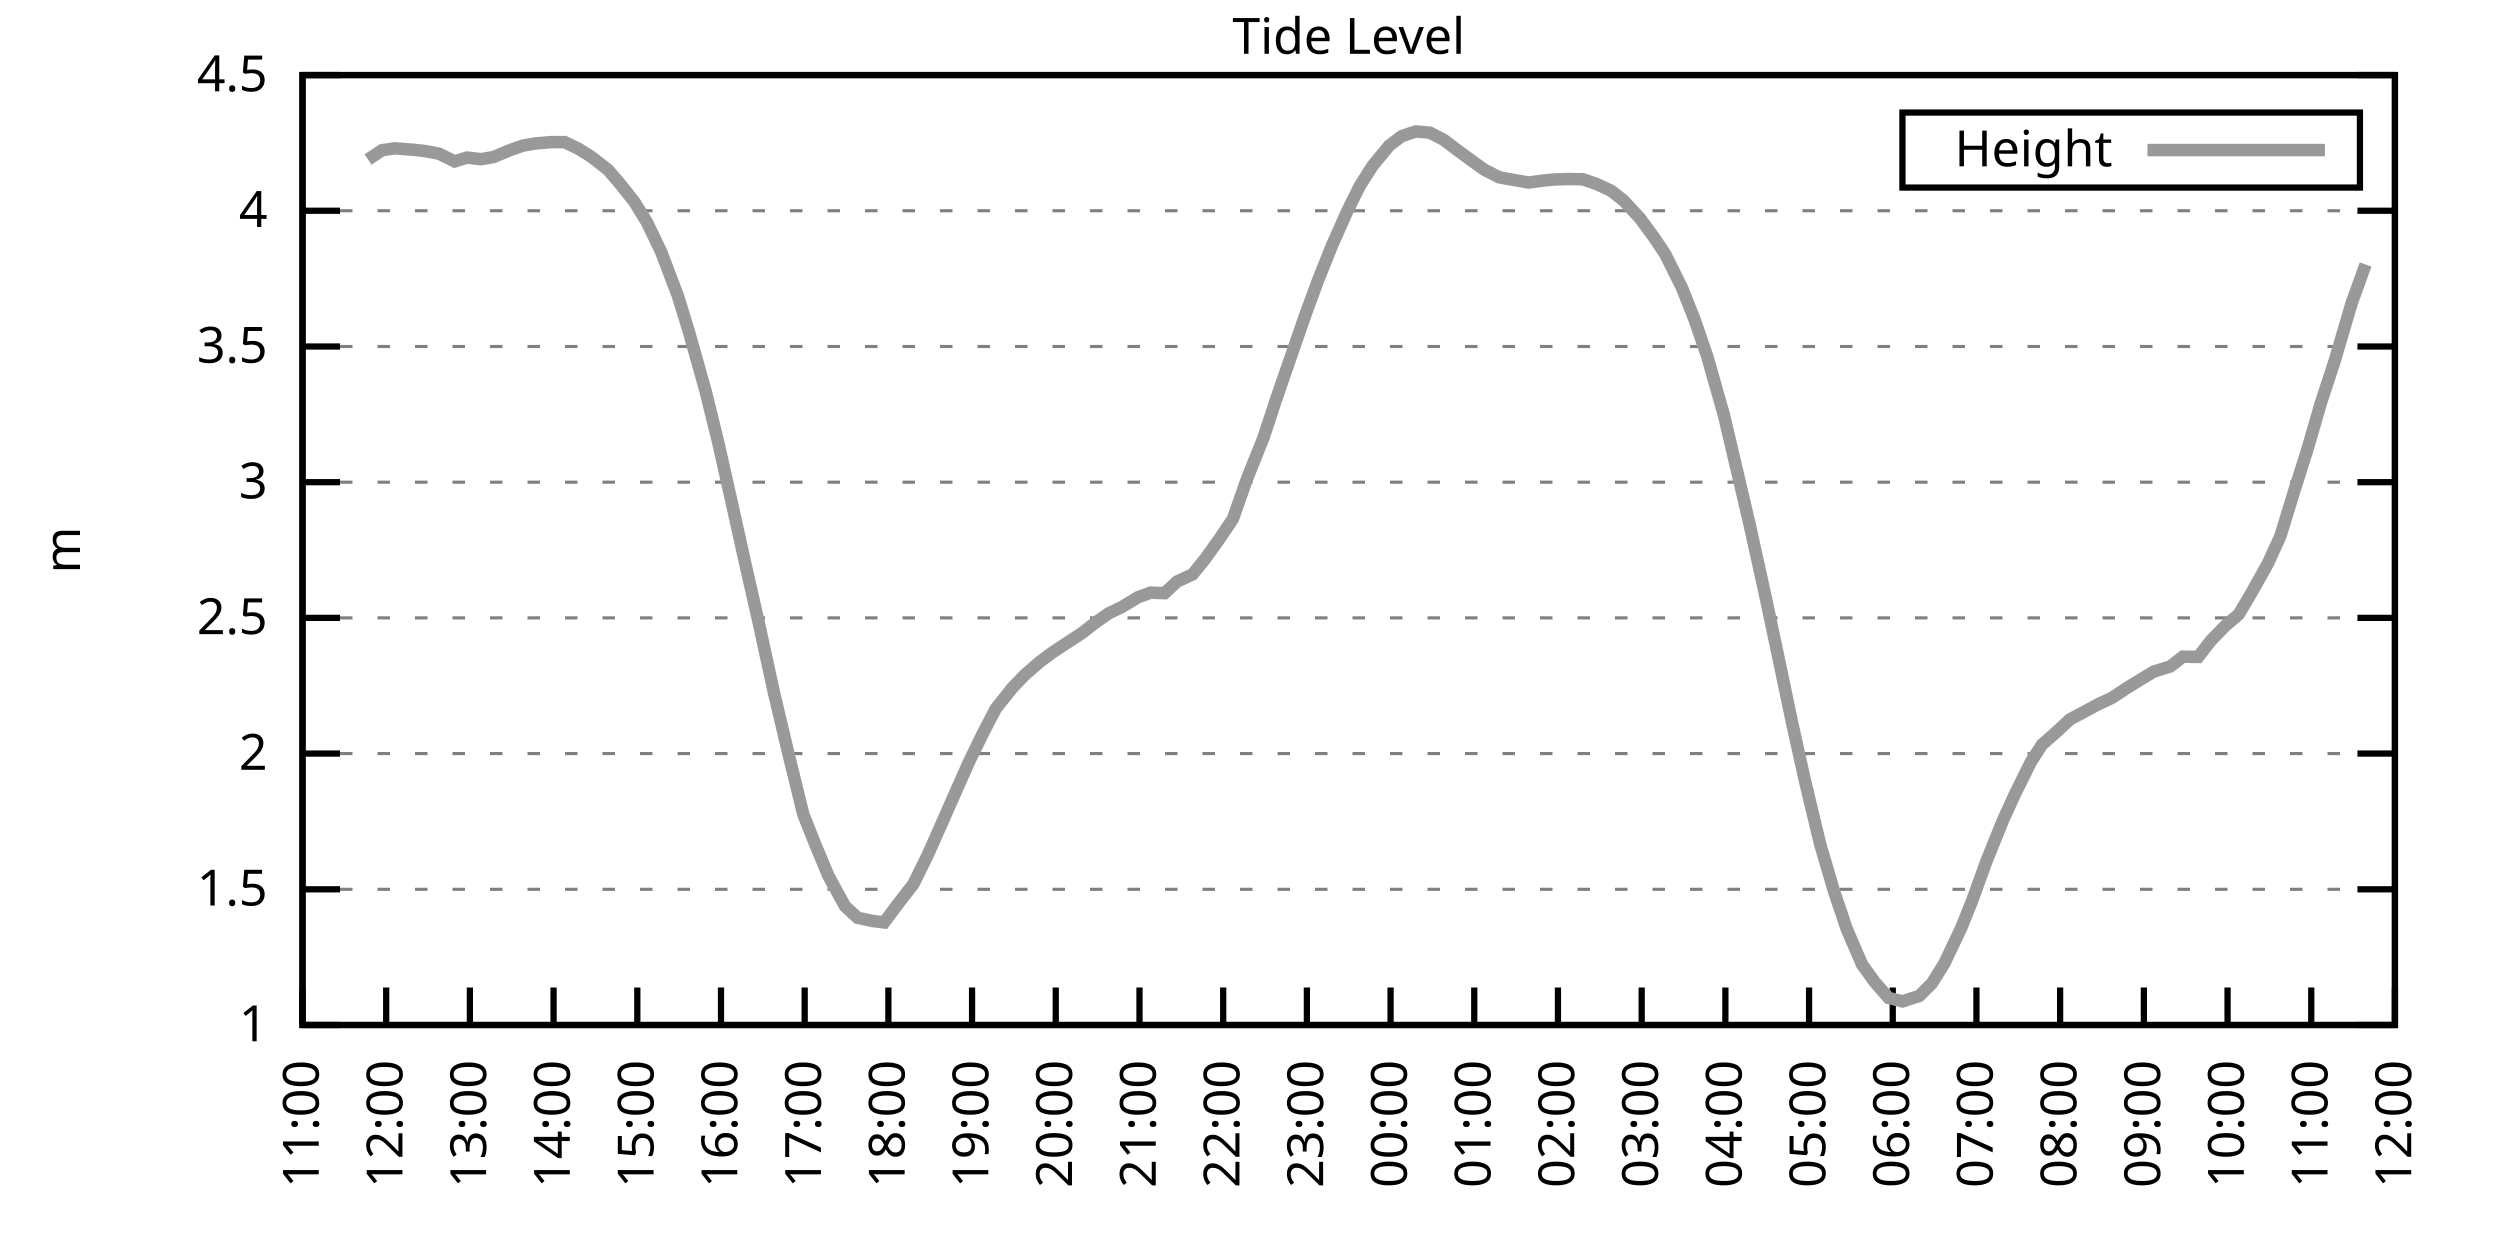
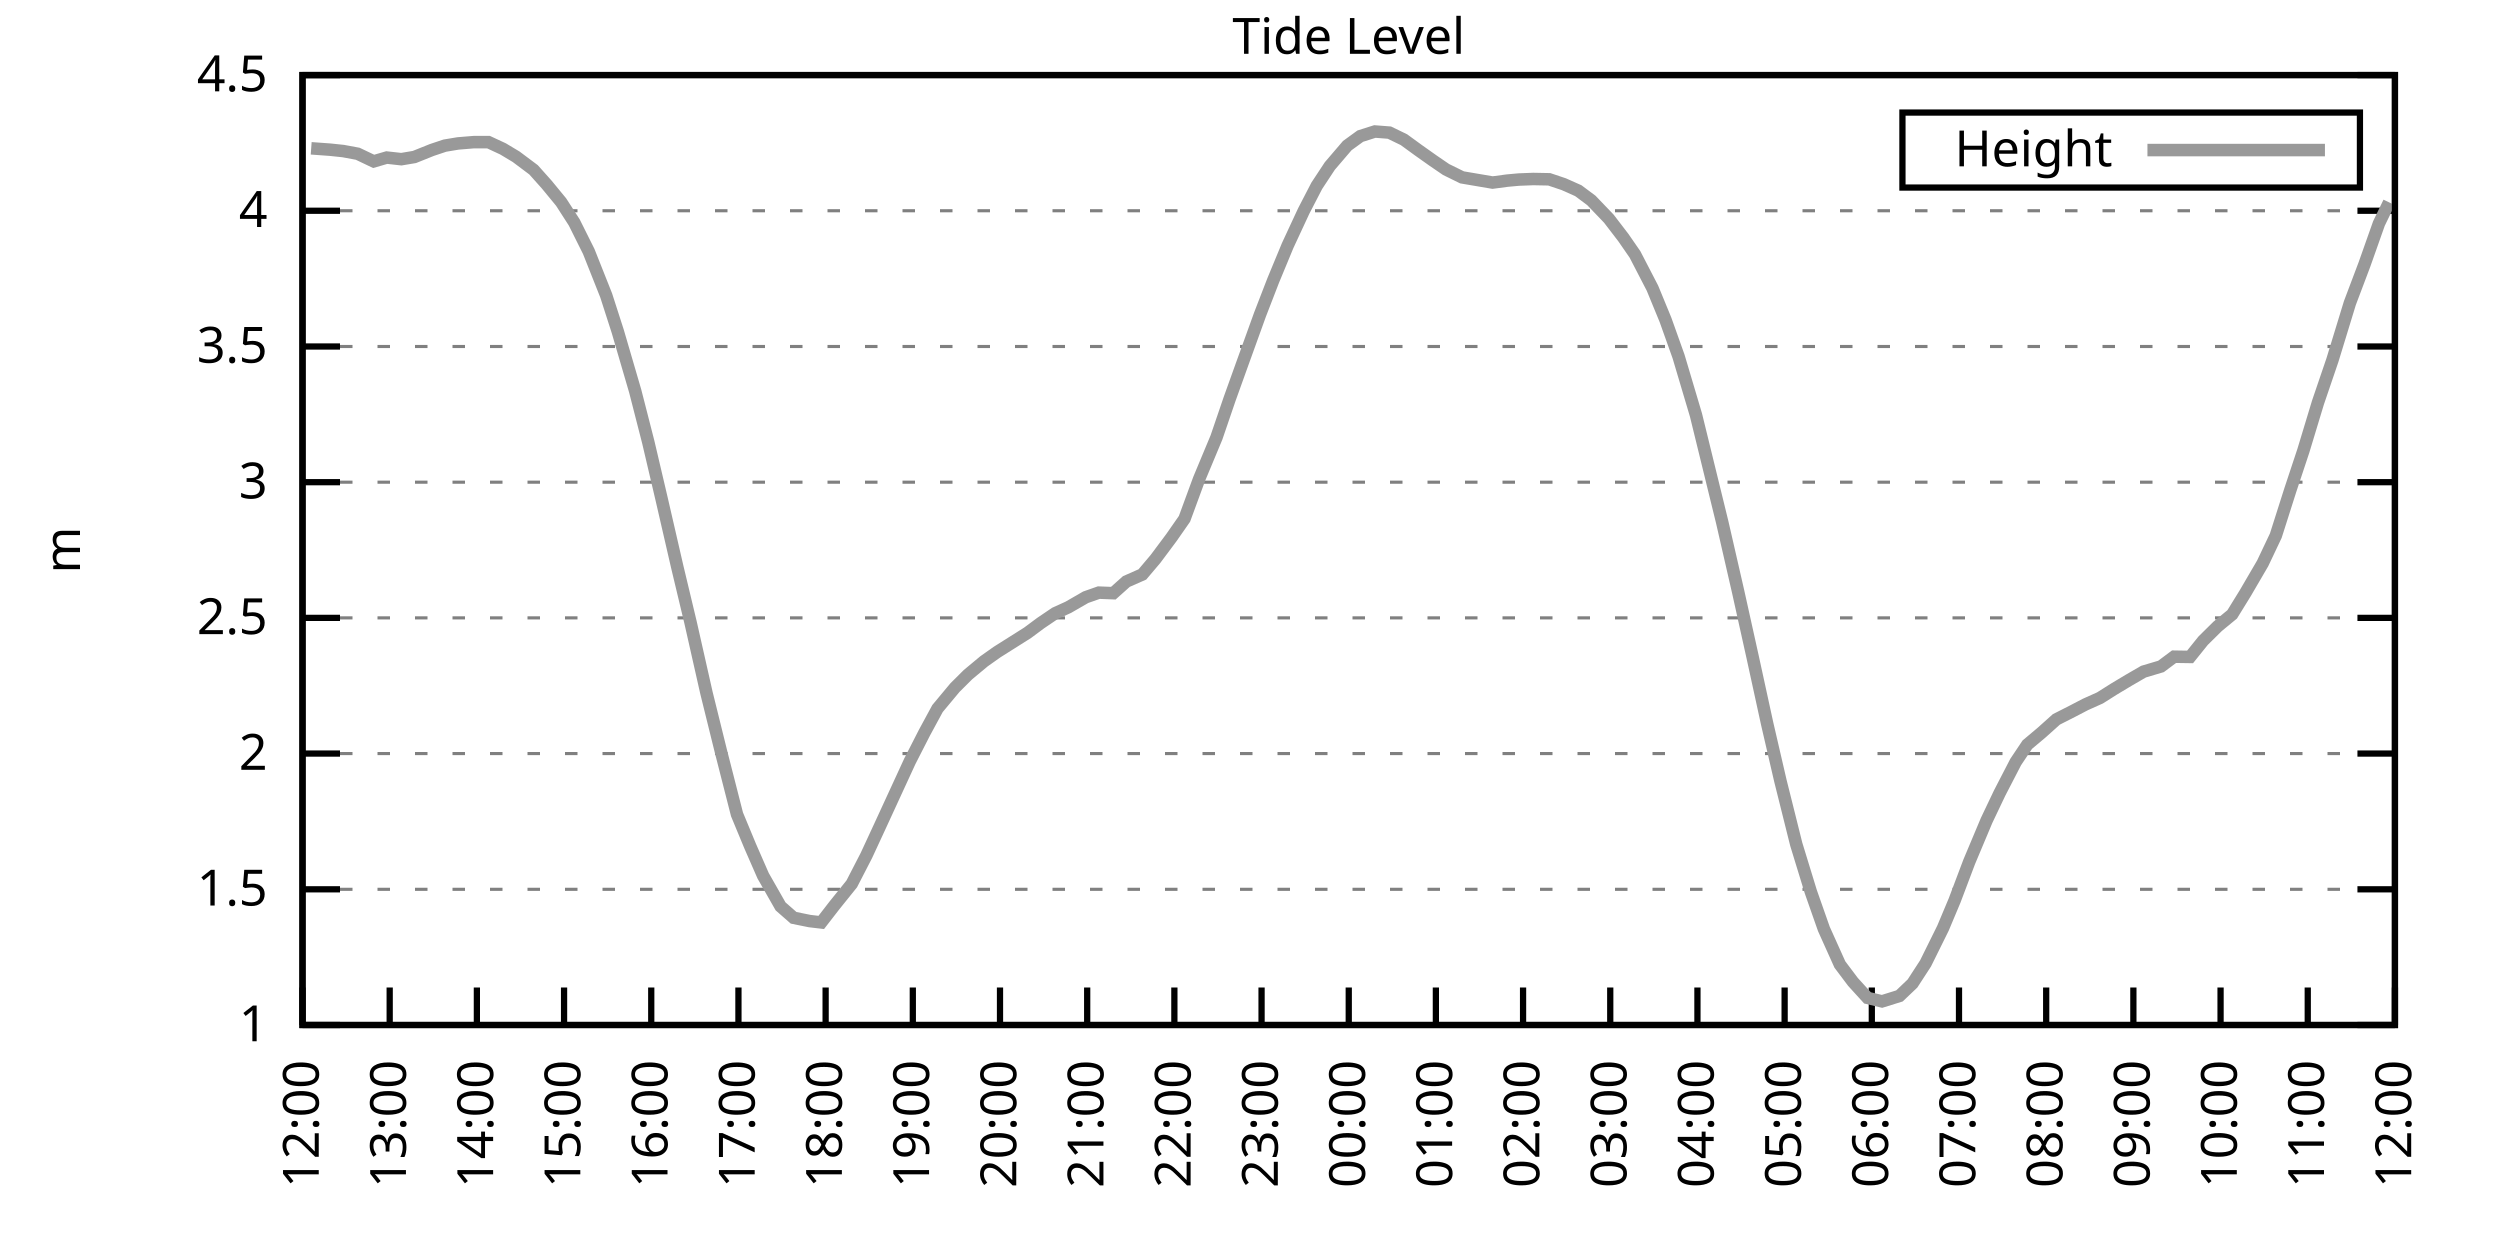
<svg xmlns="http://www.w3.org/2000/svg" xmlns:xlink="http://www.w3.org/1999/xlink" width="400" height="200" viewBox="0 0 400 200">
  <g id="gnuplot_canvas">
    <rect x="0" y="0" width="400" height="200" fill="none" />
    <defs>
      <circle id="gpDot" r="0.5" stroke-width="0.5" stroke="currentColor" />
      <path id="gpPt0" stroke-width="0.333" stroke="currentColor" d="M-1,0 h2 M0,-1 v2" />
      <path id="gpPt1" stroke-width="0.333" stroke="currentColor" d="M-1,-1 L1,1 M1,-1 L-1,1" />
      <path id="gpPt2" stroke-width="0.333" stroke="currentColor" d="M-1,0 L1,0 M0,-1 L0,1 M-1,-1 L1,1 M-1,1 L1,-1" />
      <rect id="gpPt3" stroke-width="0.333" stroke="currentColor" x="-1" y="-1" width="2" height="2" />
      <rect id="gpPt4" stroke-width="0.333" stroke="currentColor" fill="currentColor" x="-1" y="-1" width="2" height="2" />
      <circle id="gpPt5" stroke-width="0.333" stroke="currentColor" cx="0" cy="0" r="1" />
      <use xlink:href="#gpPt5" id="gpPt6" fill="currentColor" stroke="none" />
      <path id="gpPt7" stroke-width="0.333" stroke="currentColor" d="M0,-1.33 L-1.33,0.67 L1.33,0.67 z" />
      <use xlink:href="#gpPt7" id="gpPt8" fill="currentColor" stroke="none" />
      <use xlink:href="#gpPt7" id="gpPt9" stroke="currentColor" transform="rotate(180)" />
      <use xlink:href="#gpPt9" id="gpPt10" fill="currentColor" stroke="none" />
      <use xlink:href="#gpPt3" id="gpPt11" stroke="currentColor" transform="rotate(45)" />
      <use xlink:href="#gpPt11" id="gpPt12" fill="currentColor" stroke="none" />
      <path id="gpPt13" stroke-width="0.333" stroke="currentColor" d="M0,1.330 L1.265,0.411 L0.782,-1.067 L-0.782,-1.076 L-1.265,0.411 z" />
      <use xlink:href="#gpPt13" id="gpPt14" fill="currentColor" stroke="none" />
      <filter id="textbox" filterUnits="objectBoundingBox" x="0" y="0" height="1" width="1">
        <feFlood flood-color="white" flood-opacity="1" result="bgnd" />
        <feComposite in="SourceGraphic" in2="bgnd" operator="atop" />
      </filter>
      <filter id="greybox" filterUnits="objectBoundingBox" x="0" y="0" height="1" width="1">
        <feFlood flood-color="lightgrey" flood-opacity="1" result="grey" />
        <feComposite in="SourceGraphic" in2="grey" operator="atop" />
      </filter>
    </defs>
    <g fill="none" color="white" stroke="currentColor" stroke-width="1.00" stroke-linecap="butt" stroke-linejoin="miter">
</g>
    <g fill="none" color="black" stroke="currentColor" stroke-width="1.00" stroke-linecap="butt" stroke-linejoin="miter">
      <g stroke="none" shape-rendering="crispEdges">
        <polygon fill="rgb(255, 255, 255)" points="48.40,164.00 383.18,164.00 383.18,12.02 48.40,12.02 " />
      </g>
    </g>
    <g fill="none" color="black" stroke="currentColor" stroke-width="1.00" stroke-linecap="butt" stroke-linejoin="miter">
</g>
    <g fill="none" color="black" stroke="black" stroke-width="0.50" stroke-linecap="butt" stroke-linejoin="miter">
</g>
    <g fill="none" color="gray" stroke="currentColor" stroke-width="0.50" stroke-linecap="butt" stroke-linejoin="miter">
      <path stroke="gray" stroke-dasharray="2,4" class="gridline" d="M48.40,164.00 L383.19,164.00  " />
    </g>
    <g fill="none" color="gray" stroke="gray" stroke-width="1.00" stroke-linecap="butt" stroke-linejoin="miter">
</g>
    <g fill="none" color="black" stroke="currentColor" stroke-width="1.00" stroke-linecap="butt" stroke-linejoin="miter">
      <path stroke="black" d="M48.40,164.00 L54.40,164.00 M383.19,164.00 L377.19,164.00  " />
      <g transform="translate(42.80,166.60)" stroke="none" fill="black" font-family="Sans" font-size="8.00" text-anchor="end">
        <text>
          <tspan font-family="Sans"> 1</tspan>
        </text>
      </g>
    </g>
    <g fill="none" color="black" stroke="currentColor" stroke-width="1.00" stroke-linecap="butt" stroke-linejoin="miter">
</g>
    <g fill="none" color="black" stroke="black" stroke-width="0.50" stroke-linecap="butt" stroke-linejoin="miter">
</g>
    <g fill="none" color="gray" stroke="currentColor" stroke-width="0.50" stroke-linecap="butt" stroke-linejoin="miter">
      <path stroke="gray" stroke-dasharray="2,4" class="gridline" d="M48.40,142.29 L383.19,142.29  " />
    </g>
    <g fill="none" color="gray" stroke="gray" stroke-width="1.00" stroke-linecap="butt" stroke-linejoin="miter">
</g>
    <g fill="none" color="black" stroke="currentColor" stroke-width="1.00" stroke-linecap="butt" stroke-linejoin="miter">
      <path stroke="black" d="M48.40,142.29 L54.40,142.29 M383.19,142.29 L377.19,142.29  " />
      <g transform="translate(42.80,144.89)" stroke="none" fill="black" font-family="Sans" font-size="8.00" text-anchor="end">
        <text>
          <tspan font-family="Sans"> 1.5</tspan>
        </text>
      </g>
    </g>
    <g fill="none" color="black" stroke="currentColor" stroke-width="1.00" stroke-linecap="butt" stroke-linejoin="miter">
</g>
    <g fill="none" color="black" stroke="black" stroke-width="0.50" stroke-linecap="butt" stroke-linejoin="miter">
</g>
    <g fill="none" color="gray" stroke="currentColor" stroke-width="0.50" stroke-linecap="butt" stroke-linejoin="miter">
      <path stroke="gray" stroke-dasharray="2,4" class="gridline" d="M48.40,120.57 L383.19,120.57  " />
    </g>
    <g fill="none" color="gray" stroke="gray" stroke-width="1.00" stroke-linecap="butt" stroke-linejoin="miter">
</g>
    <g fill="none" color="black" stroke="currentColor" stroke-width="1.00" stroke-linecap="butt" stroke-linejoin="miter">
      <path stroke="black" d="M48.40,120.57 L54.40,120.57 M383.19,120.57 L377.19,120.57  " />
      <g transform="translate(42.80,123.17)" stroke="none" fill="black" font-family="Sans" font-size="8.00" text-anchor="end">
        <text>
          <tspan font-family="Sans"> 2</tspan>
        </text>
      </g>
    </g>
    <g fill="none" color="black" stroke="currentColor" stroke-width="1.00" stroke-linecap="butt" stroke-linejoin="miter">
</g>
    <g fill="none" color="black" stroke="black" stroke-width="0.50" stroke-linecap="butt" stroke-linejoin="miter">
</g>
    <g fill="none" color="gray" stroke="currentColor" stroke-width="0.50" stroke-linecap="butt" stroke-linejoin="miter">
      <path stroke="gray" stroke-dasharray="2,4" class="gridline" d="M48.40,98.86 L383.19,98.86  " />
    </g>
    <g fill="none" color="gray" stroke="gray" stroke-width="1.00" stroke-linecap="butt" stroke-linejoin="miter">
</g>
    <g fill="none" color="black" stroke="currentColor" stroke-width="1.00" stroke-linecap="butt" stroke-linejoin="miter">
      <path stroke="black" d="M48.40,98.86 L54.40,98.86 M383.19,98.86 L377.19,98.86  " />
      <g transform="translate(42.80,101.46)" stroke="none" fill="black" font-family="Sans" font-size="8.00" text-anchor="end">
        <text>
          <tspan font-family="Sans"> 2.5</tspan>
        </text>
      </g>
    </g>
    <g fill="none" color="black" stroke="currentColor" stroke-width="1.00" stroke-linecap="butt" stroke-linejoin="miter">
</g>
    <g fill="none" color="black" stroke="black" stroke-width="0.50" stroke-linecap="butt" stroke-linejoin="miter">
</g>
    <g fill="none" color="gray" stroke="currentColor" stroke-width="0.50" stroke-linecap="butt" stroke-linejoin="miter">
      <path stroke="gray" stroke-dasharray="2,4" class="gridline" d="M48.40,77.15 L383.19,77.15  " />
    </g>
    <g fill="none" color="gray" stroke="gray" stroke-width="1.00" stroke-linecap="butt" stroke-linejoin="miter">
</g>
    <g fill="none" color="black" stroke="currentColor" stroke-width="1.00" stroke-linecap="butt" stroke-linejoin="miter">
      <path stroke="black" d="M48.40,77.15 L54.40,77.15 M383.19,77.15 L377.19,77.15  " />
      <g transform="translate(42.80,79.75)" stroke="none" fill="black" font-family="Sans" font-size="8.00" text-anchor="end">
        <text>
          <tspan font-family="Sans"> 3</tspan>
        </text>
      </g>
    </g>
    <g fill="none" color="black" stroke="currentColor" stroke-width="1.00" stroke-linecap="butt" stroke-linejoin="miter">
</g>
    <g fill="none" color="black" stroke="black" stroke-width="0.50" stroke-linecap="butt" stroke-linejoin="miter">
</g>
    <g fill="none" color="gray" stroke="currentColor" stroke-width="0.50" stroke-linecap="butt" stroke-linejoin="miter">
      <path stroke="gray" stroke-dasharray="2,4" class="gridline" d="M48.40,55.44 L383.19,55.44  " />
    </g>
    <g fill="none" color="gray" stroke="gray" stroke-width="1.00" stroke-linecap="butt" stroke-linejoin="miter">
</g>
    <g fill="none" color="black" stroke="currentColor" stroke-width="1.00" stroke-linecap="butt" stroke-linejoin="miter">
      <path stroke="black" d="M48.40,55.44 L54.40,55.44 M383.19,55.44 L377.19,55.44  " />
      <g transform="translate(42.80,58.04)" stroke="none" fill="black" font-family="Sans" font-size="8.00" text-anchor="end">
        <text>
          <tspan font-family="Sans"> 3.5</tspan>
        </text>
      </g>
    </g>
    <g fill="none" color="black" stroke="currentColor" stroke-width="1.00" stroke-linecap="butt" stroke-linejoin="miter">
</g>
    <g fill="none" color="black" stroke="black" stroke-width="0.50" stroke-linecap="butt" stroke-linejoin="miter">
</g>
    <g fill="none" color="gray" stroke="currentColor" stroke-width="0.50" stroke-linecap="butt" stroke-linejoin="miter">
      <path stroke="gray" stroke-dasharray="2,4" class="gridline" d="M48.40,33.72 L383.19,33.72  " />
    </g>
    <g fill="none" color="gray" stroke="gray" stroke-width="1.00" stroke-linecap="butt" stroke-linejoin="miter">
</g>
    <g fill="none" color="black" stroke="currentColor" stroke-width="1.00" stroke-linecap="butt" stroke-linejoin="miter">
      <path stroke="black" d="M48.40,33.72 L54.40,33.72 M383.19,33.72 L377.19,33.72  " />
      <g transform="translate(42.80,36.32)" stroke="none" fill="black" font-family="Sans" font-size="8.00" text-anchor="end">
        <text>
          <tspan font-family="Sans"> 4</tspan>
        </text>
      </g>
    </g>
    <g fill="none" color="black" stroke="currentColor" stroke-width="1.00" stroke-linecap="butt" stroke-linejoin="miter">
</g>
    <g fill="none" color="black" stroke="black" stroke-width="0.50" stroke-linecap="butt" stroke-linejoin="miter">
</g>
    <g fill="none" color="gray" stroke="currentColor" stroke-width="0.50" stroke-linecap="butt" stroke-linejoin="miter">
      <path stroke="gray" stroke-dasharray="2,4" class="gridline" d="M48.40,12.01 L383.19,12.01  " />
    </g>
    <g fill="none" color="gray" stroke="gray" stroke-width="1.00" stroke-linecap="butt" stroke-linejoin="miter">
</g>
    <g fill="none" color="black" stroke="currentColor" stroke-width="1.00" stroke-linecap="butt" stroke-linejoin="miter">
      <path stroke="black" d="M48.40,12.01 L54.40,12.01 M383.19,12.01 L377.19,12.01  " />
      <g transform="translate(42.80,14.61)" stroke="none" fill="black" font-family="Sans" font-size="8.00" text-anchor="end">
        <text>
          <tspan font-family="Sans"> 4.5</tspan>
        </text>
      </g>
    </g>
    <g fill="none" color="black" stroke="currentColor" stroke-width="1.00" stroke-linecap="butt" stroke-linejoin="miter">
      <path stroke="black" d="M48.40,164.00 L48.40,158.00  " />
      <g transform="translate(51.00,169.60) rotate(270.00)" stroke="none" fill="black" font-family="Sans" font-size="8.00" text-anchor="end">
        <text>
-           <tspan font-family="Sans">11:00</tspan>
-         </text>
-       </g>
-     </g>
-     <g fill="none" color="black" stroke="currentColor" stroke-width="1.00" stroke-linecap="butt" stroke-linejoin="miter">
-       <path stroke="black" d="M61.79,164.00 L61.79,158.00  " />
-       <g transform="translate(64.39,169.60) rotate(270.00)" stroke="none" fill="black" font-family="Sans" font-size="8.00" text-anchor="end">
-         <text>
          <tspan font-family="Sans">12:00</tspan>
        </text>
      </g>
    </g>
    <g fill="none" color="black" stroke="currentColor" stroke-width="1.00" stroke-linecap="butt" stroke-linejoin="miter">
-       <path stroke="black" d="M75.18,164.00 L75.18,158.00  " />
-       <g transform="translate(77.78,169.60) rotate(270.00)" stroke="none" fill="black" font-family="Sans" font-size="8.00" text-anchor="end">
+       <path stroke="black" d="M62.35,164.00 L62.35,158.00  " />
+       <g transform="translate(64.95,169.60) rotate(270.00)" stroke="none" fill="black" font-family="Sans" font-size="8.00" text-anchor="end">
        <text>
          <tspan font-family="Sans">13:00</tspan>
        </text>
      </g>
    </g>
    <g fill="none" color="black" stroke="currentColor" stroke-width="1.00" stroke-linecap="butt" stroke-linejoin="miter">
-       <path stroke="black" d="M88.57,164.00 L88.57,158.00  " />
-       <g transform="translate(91.17,169.60) rotate(270.00)" stroke="none" fill="black" font-family="Sans" font-size="8.00" text-anchor="end">
+       <path stroke="black" d="M76.30,164.00 L76.30,158.00  " />
+       <g transform="translate(78.90,169.60) rotate(270.00)" stroke="none" fill="black" font-family="Sans" font-size="8.00" text-anchor="end">
        <text>
          <tspan font-family="Sans">14:00</tspan>
        </text>
      </g>
    </g>
    <g fill="none" color="black" stroke="currentColor" stroke-width="1.00" stroke-linecap="butt" stroke-linejoin="miter">
-       <path stroke="black" d="M101.97,164.00 L101.97,158.00  " />
-       <g transform="translate(104.57,169.60) rotate(270.00)" stroke="none" fill="black" font-family="Sans" font-size="8.00" text-anchor="end">
+       <path stroke="black" d="M90.25,164.00 L90.25,158.00  " />
+       <g transform="translate(92.85,169.60) rotate(270.00)" stroke="none" fill="black" font-family="Sans" font-size="8.00" text-anchor="end">
        <text>
          <tspan font-family="Sans">15:00</tspan>
        </text>
      </g>
    </g>
    <g fill="none" color="black" stroke="currentColor" stroke-width="1.00" stroke-linecap="butt" stroke-linejoin="miter">
-       <path stroke="black" d="M115.36,164.00 L115.36,158.00  " />
-       <g transform="translate(117.96,169.60) rotate(270.00)" stroke="none" fill="black" font-family="Sans" font-size="8.00" text-anchor="end">
+       <path stroke="black" d="M104.20,164.00 L104.20,158.00  " />
+       <g transform="translate(106.80,169.60) rotate(270.00)" stroke="none" fill="black" font-family="Sans" font-size="8.00" text-anchor="end">
        <text>
          <tspan font-family="Sans">16:00</tspan>
        </text>
      </g>
    </g>
    <g fill="none" color="black" stroke="currentColor" stroke-width="1.00" stroke-linecap="butt" stroke-linejoin="miter">
-       <path stroke="black" d="M128.75,164.00 L128.75,158.00  " />
-       <g transform="translate(131.35,169.60) rotate(270.00)" stroke="none" fill="black" font-family="Sans" font-size="8.00" text-anchor="end">
+       <path stroke="black" d="M118.15,164.00 L118.15,158.00  " />
+       <g transform="translate(120.75,169.60) rotate(270.00)" stroke="none" fill="black" font-family="Sans" font-size="8.00" text-anchor="end">
        <text>
          <tspan font-family="Sans">17:00</tspan>
        </text>
      </g>
    </g>
    <g fill="none" color="black" stroke="currentColor" stroke-width="1.00" stroke-linecap="butt" stroke-linejoin="miter">
-       <path stroke="black" d="M142.14,164.00 L142.14,158.00  " />
-       <g transform="translate(144.74,169.60) rotate(270.00)" stroke="none" fill="black" font-family="Sans" font-size="8.00" text-anchor="end">
+       <path stroke="black" d="M132.10,164.00 L132.10,158.00  " />
+       <g transform="translate(134.70,169.60) rotate(270.00)" stroke="none" fill="black" font-family="Sans" font-size="8.00" text-anchor="end">
        <text>
          <tspan font-family="Sans">18:00</tspan>
        </text>
      </g>
    </g>
    <g fill="none" color="black" stroke="currentColor" stroke-width="1.00" stroke-linecap="butt" stroke-linejoin="miter">
-       <path stroke="black" d="M155.53,164.00 L155.53,158.00  " />
-       <g transform="translate(158.13,169.60) rotate(270.00)" stroke="none" fill="black" font-family="Sans" font-size="8.00" text-anchor="end">
+       <path stroke="black" d="M146.05,164.00 L146.05,158.00  " />
+       <g transform="translate(148.65,169.60) rotate(270.00)" stroke="none" fill="black" font-family="Sans" font-size="8.00" text-anchor="end">
        <text>
          <tspan font-family="Sans">19:00</tspan>
        </text>
      </g>
    </g>
    <g fill="none" color="black" stroke="currentColor" stroke-width="1.00" stroke-linecap="butt" stroke-linejoin="miter">
-       <path stroke="black" d="M168.92,164.00 L168.92,158.00  " />
-       <g transform="translate(171.52,169.60) rotate(270.00)" stroke="none" fill="black" font-family="Sans" font-size="8.00" text-anchor="end">
+       <path stroke="black" d="M160.00,164.00 L160.00,158.00  " />
+       <g transform="translate(162.60,169.60) rotate(270.00)" stroke="none" fill="black" font-family="Sans" font-size="8.00" text-anchor="end">
        <text>
          <tspan font-family="Sans">20:00</tspan>
        </text>
      </g>
    </g>
    <g fill="none" color="black" stroke="currentColor" stroke-width="1.00" stroke-linecap="butt" stroke-linejoin="miter">
-       <path stroke="black" d="M182.32,164.00 L182.32,158.00  " />
-       <g transform="translate(184.92,169.60) rotate(270.00)" stroke="none" fill="black" font-family="Sans" font-size="8.00" text-anchor="end">
+       <path stroke="black" d="M173.95,164.00 L173.95,158.00  " />
+       <g transform="translate(176.55,169.60) rotate(270.00)" stroke="none" fill="black" font-family="Sans" font-size="8.00" text-anchor="end">
        <text>
          <tspan font-family="Sans">21:00</tspan>
        </text>
      </g>
    </g>
    <g fill="none" color="black" stroke="currentColor" stroke-width="1.00" stroke-linecap="butt" stroke-linejoin="miter">
-       <path stroke="black" d="M195.71,164.00 L195.71,158.00  " />
-       <g transform="translate(198.31,169.60) rotate(270.00)" stroke="none" fill="black" font-family="Sans" font-size="8.00" text-anchor="end">
+       <path stroke="black" d="M187.90,164.00 L187.90,158.00  " />
+       <g transform="translate(190.50,169.60) rotate(270.00)" stroke="none" fill="black" font-family="Sans" font-size="8.00" text-anchor="end">
        <text>
          <tspan font-family="Sans">22:00</tspan>
        </text>
      </g>
    </g>
    <g fill="none" color="black" stroke="currentColor" stroke-width="1.00" stroke-linecap="butt" stroke-linejoin="miter">
-       <path stroke="black" d="M209.10,164.00 L209.10,158.00  " />
-       <g transform="translate(211.70,169.60) rotate(270.00)" stroke="none" fill="black" font-family="Sans" font-size="8.00" text-anchor="end">
+       <path stroke="black" d="M201.85,164.00 L201.85,158.00  " />
+       <g transform="translate(204.45,169.60) rotate(270.00)" stroke="none" fill="black" font-family="Sans" font-size="8.00" text-anchor="end">
        <text>
          <tspan font-family="Sans">23:00</tspan>
        </text>
      </g>
    </g>
    <g fill="none" color="black" stroke="currentColor" stroke-width="1.00" stroke-linecap="butt" stroke-linejoin="miter">
-       <path stroke="black" d="M222.49,164.00 L222.49,158.00  " />
-       <g transform="translate(225.09,169.60) rotate(270.00)" stroke="none" fill="black" font-family="Sans" font-size="8.00" text-anchor="end">
+       <path stroke="black" d="M215.80,164.00 L215.80,158.00  " />
+       <g transform="translate(218.40,169.60) rotate(270.00)" stroke="none" fill="black" font-family="Sans" font-size="8.00" text-anchor="end">
        <text>
          <tspan font-family="Sans">00:00</tspan>
        </text>
      </g>
    </g>
    <g fill="none" color="black" stroke="currentColor" stroke-width="1.00" stroke-linecap="butt" stroke-linejoin="miter">
-       <path stroke="black" d="M235.88,164.00 L235.88,158.00  " />
-       <g transform="translate(238.48,169.60) rotate(270.00)" stroke="none" fill="black" font-family="Sans" font-size="8.00" text-anchor="end">
+       <path stroke="black" d="M229.74,164.00 L229.74,158.00  " />
+       <g transform="translate(232.34,169.60) rotate(270.00)" stroke="none" fill="black" font-family="Sans" font-size="8.00" text-anchor="end">
        <text>
          <tspan font-family="Sans">01:00</tspan>
        </text>
      </g>
    </g>
    <g fill="none" color="black" stroke="currentColor" stroke-width="1.00" stroke-linecap="butt" stroke-linejoin="miter">
-       <path stroke="black" d="M249.27,164.00 L249.27,158.00  " />
-       <g transform="translate(251.87,169.60) rotate(270.00)" stroke="none" fill="black" font-family="Sans" font-size="8.00" text-anchor="end">
+       <path stroke="black" d="M243.69,164.00 L243.69,158.00  " />
+       <g transform="translate(246.29,169.60) rotate(270.00)" stroke="none" fill="black" font-family="Sans" font-size="8.00" text-anchor="end">
        <text>
          <tspan font-family="Sans">02:00</tspan>
        </text>
      </g>
    </g>
    <g fill="none" color="black" stroke="currentColor" stroke-width="1.00" stroke-linecap="butt" stroke-linejoin="miter">
-       <path stroke="black" d="M262.67,164.00 L262.67,158.00  " />
-       <g transform="translate(265.27,169.60) rotate(270.00)" stroke="none" fill="black" font-family="Sans" font-size="8.00" text-anchor="end">
+       <path stroke="black" d="M257.64,164.00 L257.64,158.00  " />
+       <g transform="translate(260.24,169.60) rotate(270.00)" stroke="none" fill="black" font-family="Sans" font-size="8.00" text-anchor="end">
        <text>
          <tspan font-family="Sans">03:00</tspan>
        </text>
      </g>
    </g>
    <g fill="none" color="black" stroke="currentColor" stroke-width="1.00" stroke-linecap="butt" stroke-linejoin="miter">
-       <path stroke="black" d="M276.06,164.00 L276.06,158.00  " />
-       <g transform="translate(278.66,169.60) rotate(270.00)" stroke="none" fill="black" font-family="Sans" font-size="8.00" text-anchor="end">
+       <path stroke="black" d="M271.59,164.00 L271.59,158.00  " />
+       <g transform="translate(274.19,169.60) rotate(270.00)" stroke="none" fill="black" font-family="Sans" font-size="8.00" text-anchor="end">
        <text>
          <tspan font-family="Sans">04:00</tspan>
        </text>
      </g>
    </g>
    <g fill="none" color="black" stroke="currentColor" stroke-width="1.00" stroke-linecap="butt" stroke-linejoin="miter">
-       <path stroke="black" d="M289.45,164.00 L289.45,158.00  " />
-       <g transform="translate(292.05,169.60) rotate(270.00)" stroke="none" fill="black" font-family="Sans" font-size="8.00" text-anchor="end">
+       <path stroke="black" d="M285.54,164.00 L285.54,158.00  " />
+       <g transform="translate(288.14,169.60) rotate(270.00)" stroke="none" fill="black" font-family="Sans" font-size="8.00" text-anchor="end">
        <text>
          <tspan font-family="Sans">05:00</tspan>
        </text>
      </g>
    </g>
    <g fill="none" color="black" stroke="currentColor" stroke-width="1.00" stroke-linecap="butt" stroke-linejoin="miter">
-       <path stroke="black" d="M302.84,164.00 L302.84,158.00  " />
-       <g transform="translate(305.44,169.60) rotate(270.00)" stroke="none" fill="black" font-family="Sans" font-size="8.00" text-anchor="end">
+       <path stroke="black" d="M299.49,164.00 L299.49,158.00  " />
+       <g transform="translate(302.09,169.60) rotate(270.00)" stroke="none" fill="black" font-family="Sans" font-size="8.00" text-anchor="end">
        <text>
          <tspan font-family="Sans">06:00</tspan>
        </text>
      </g>
    </g>
    <g fill="none" color="black" stroke="currentColor" stroke-width="1.00" stroke-linecap="butt" stroke-linejoin="miter">
-       <path stroke="black" d="M316.23,164.00 L316.23,158.00  " />
-       <g transform="translate(318.83,169.60) rotate(270.00)" stroke="none" fill="black" font-family="Sans" font-size="8.00" text-anchor="end">
+       <path stroke="black" d="M313.44,164.00 L313.44,158.00  " />
+       <g transform="translate(316.04,169.60) rotate(270.00)" stroke="none" fill="black" font-family="Sans" font-size="8.00" text-anchor="end">
        <text>
          <tspan font-family="Sans">07:00</tspan>
        </text>
      </g>
    </g>
    <g fill="none" color="black" stroke="currentColor" stroke-width="1.00" stroke-linecap="butt" stroke-linejoin="miter">
-       <path stroke="black" d="M329.62,164.00 L329.62,158.00  " />
-       <g transform="translate(332.22,169.60) rotate(270.00)" stroke="none" fill="black" font-family="Sans" font-size="8.00" text-anchor="end">
+       <path stroke="black" d="M327.39,164.00 L327.39,158.00  " />
+       <g transform="translate(329.99,169.60) rotate(270.00)" stroke="none" fill="black" font-family="Sans" font-size="8.00" text-anchor="end">
        <text>
          <tspan font-family="Sans">08:00</tspan>
        </text>
      </g>
    </g>
    <g fill="none" color="black" stroke="currentColor" stroke-width="1.00" stroke-linecap="butt" stroke-linejoin="miter">
-       <path stroke="black" d="M343.02,164.00 L343.02,158.00  " />
-       <g transform="translate(345.62,169.60) rotate(270.00)" stroke="none" fill="black" font-family="Sans" font-size="8.00" text-anchor="end">
+       <path stroke="black" d="M341.34,164.00 L341.34,158.00  " />
+       <g transform="translate(343.94,169.60) rotate(270.00)" stroke="none" fill="black" font-family="Sans" font-size="8.00" text-anchor="end">
        <text>
          <tspan font-family="Sans">09:00</tspan>
        </text>
      </g>
    </g>
    <g fill="none" color="black" stroke="currentColor" stroke-width="1.00" stroke-linecap="butt" stroke-linejoin="miter">
-       <path stroke="black" d="M356.41,164.00 L356.41,158.00  " />
-       <g transform="translate(359.01,169.60) rotate(270.00)" stroke="none" fill="black" font-family="Sans" font-size="8.00" text-anchor="end">
+       <path stroke="black" d="M355.29,164.00 L355.29,158.00  " />
+       <g transform="translate(357.89,169.60) rotate(270.00)" stroke="none" fill="black" font-family="Sans" font-size="8.00" text-anchor="end">
        <text>
          <tspan font-family="Sans">10:00</tspan>
        </text>
      </g>
    </g>
    <g fill="none" color="black" stroke="currentColor" stroke-width="1.00" stroke-linecap="butt" stroke-linejoin="miter">
-       <path stroke="black" d="M369.80,164.00 L369.80,158.00  " />
-       <g transform="translate(372.40,169.60) rotate(270.00)" stroke="none" fill="black" font-family="Sans" font-size="8.00" text-anchor="end">
+       <path stroke="black" d="M369.24,164.00 L369.24,158.00  " />
+       <g transform="translate(371.84,169.60) rotate(270.00)" stroke="none" fill="black" font-family="Sans" font-size="8.00" text-anchor="end">
        <text>
          <tspan font-family="Sans">11:00</tspan>
        </text>
      </g>
    </g>
    <g fill="none" color="black" stroke="currentColor" stroke-width="1.00" stroke-linecap="butt" stroke-linejoin="miter">
      <path stroke="black" d="M383.19,164.00 L383.19,158.00  " />
      <g transform="translate(385.79,169.60) rotate(270.00)" stroke="none" fill="black" font-family="Sans" font-size="8.00" text-anchor="end">
        <text>
          <tspan font-family="Sans">12:00</tspan>
        </text>
      </g>
    </g>
    <g fill="none" color="black" stroke="currentColor" stroke-width="1.00" stroke-linecap="butt" stroke-linejoin="miter">
</g>
    <g fill="none" color="black" stroke="currentColor" stroke-width="1.00" stroke-linecap="butt" stroke-linejoin="miter">
      <path stroke="black" d="M48.40,12.01 L48.40,164.00 L383.19,164.00 L383.19,12.01 L48.40,12.01 Z  " />
    </g>
    <g fill="none" color="black" stroke="currentColor" stroke-width="1.00" stroke-linecap="butt" stroke-linejoin="miter">
</g>
    <g fill="none" color="black" stroke="currentColor" stroke-width="1.00" stroke-linecap="butt" stroke-linejoin="miter">
      <path stroke="black" d="M304.39,30.01 L304.39,18.01 L377.59,18.01 L377.59,30.01 L304.39,30.01 Z  " />
    </g>
    <g id="Tide_level_plot_1">
      <g fill="none" color="white" stroke="black" stroke-width="2.00" stroke-linecap="butt" stroke-linejoin="miter">
</g>
      <g fill="none" color="black" stroke="currentColor" stroke-width="2.00" stroke-linecap="butt" stroke-linejoin="miter">
        <g transform="translate(337.99,26.61)" stroke="none" fill="black" font-family="Sans" font-size="8.00" text-anchor="end">
          <text>
            <tspan font-family="Sans">Height</tspan>
          </text>
        </g>
      </g>
      <g fill="none" color="black" stroke="currentColor" stroke-width="2.00" stroke-linecap="butt" stroke-linejoin="miter">
-         <path stroke="rgb(153, 153, 153)" d="M343.59,24.01 L371.99,24.01 M58.89,25.52 L61.12,24.04 L63.13,23.73 L66.03,23.95 L68.04,24.17 L70.27,24.60   L72.73,25.82 L74.74,25.21 L76.97,25.47 L78.98,25.12 L81.66,24.00 L83.66,23.30 L85.67,22.95 L88.13,22.74   L90.36,22.74 L92.59,23.82 L94.60,25.08 L97.28,27.17 L99.29,29.51 L101.52,32.33 L103.53,35.59 L105.76,40.24   L108.44,47.27 L110.22,53.05 L112.90,62.60 L114.91,70.76 L116.92,79.71 L119.38,90.78 L121.38,99.56 L123.84,110.85   L126.07,120.27 L128.53,130.30 L130.54,135.34 L132.54,140.12 L135.22,145.02 L137.23,146.85 L139.69,147.37 L141.47,147.59   L143.48,144.89 L146.16,141.42 L148.39,136.90 L150.40,132.39 L152.85,126.83 L155.09,121.79 L157.32,117.23 L159.33,113.37   L162.01,110.02 L164.01,107.94 L166.47,105.81 L168.48,104.33 L170.71,102.86 L173.17,101.25 L175.17,99.69 L177.41,98.12   L179.41,97.17 L182.09,95.56 L184.10,94.82 L186.33,94.91 L188.34,93.04 L190.80,91.91 L192.81,89.44 L195.26,86.01   L197.27,83.01 L199.50,76.67 L202.18,69.98 L204.19,63.86 L206.20,58.04 L208.88,50.31 L210.88,44.88 L213.12,39.28   L215.57,33.77 L217.58,29.73 L219.59,26.56 L222.27,23.30 L224.28,21.78 L226.51,21.04 L228.74,21.22 L230.97,22.35   L233.20,24.04 L235.44,25.69 L237.44,27.12 L239.90,28.38 L244.59,29.21 L246.82,28.90 L248.60,28.73 L250.84,28.64   L253.29,28.69 L255.52,29.47 L257.76,30.51 L259.76,32.07 L262.44,34.98 L264.67,38.02 L266.46,40.71 L269.14,46.10   L271.15,51.18 L273.16,57.04 L275.83,66.42 L279.85,83.53 L282.31,94.65 L284.54,105.16 L286.77,115.80 L288.78,124.87   L291.23,135.08 L293.47,142.68 L295.48,148.63 L297.93,154.32 L299.94,157.10 L302.17,159.66 L304.40,160.22 L307.08,159.35   L309.09,157.36 L311.10,154.14 L313.78,148.50 L315.56,144.07 L317.79,137.90 L320.47,131.26 L322.48,126.87 L324.94,121.92   L326.72,119.14 L328.95,117.19 L331.19,115.10 L333.64,113.80 L335.65,112.71 L337.88,111.67 L340.11,110.20 L342.35,108.81   L344.58,107.46 L347.26,106.63 L349.26,105.07 L351.72,105.11 L353.73,102.51 L355.96,100.21 L358.19,98.30 L360.20,94.91   L362.88,90.13 L364.89,85.70 L367.12,78.41 L369.13,72.11 L371.36,64.42 L373.59,57.61 L376.27,48.49 L378.50,42.32    " />
+         <path stroke="rgb(153, 153, 153)" d="M343.59,24.01 L371.99,24.01 M49.79,23.73 L52.82,23.95 L54.91,24.17 L57.23,24.60 L59.79,25.82 L61.88,25.21   L64.21,25.47 L66.30,25.12 L69.09,24.00 L71.18,23.30 L73.28,22.95 L75.83,22.74 L78.16,22.74 L80.48,23.82   L82.58,25.08 L85.37,27.17 L87.46,29.51 L89.78,32.33 L91.88,35.59 L94.20,40.24 L96.99,47.27 L98.85,53.05   L101.64,62.60 L103.73,70.76 L105.83,79.71 L108.38,90.78 L110.48,99.56 L113.03,110.85 L115.36,120.27 L117.92,130.30   L120.01,135.34 L122.10,140.12 L124.89,145.02 L126.98,146.85 L129.54,147.37 L131.40,147.59 L133.49,144.89 L136.28,141.42   L138.61,136.90 L140.70,132.39 L143.26,126.83 L145.58,121.79 L147.91,117.23 L150.00,113.37 L152.79,110.02 L154.88,107.94   L157.44,105.81 L159.53,104.33 L161.86,102.86 L164.41,101.25 L166.51,99.69 L168.83,98.12 L170.92,97.17 L173.71,95.56   L175.81,94.82 L178.13,94.91 L180.22,93.04 L182.78,91.91 L184.87,89.44 L187.43,86.01 L189.52,83.01 L191.85,76.67   L194.64,69.98 L196.73,63.86 L198.82,58.04 L201.61,50.31 L203.71,44.88 L206.03,39.28 L208.59,33.77 L210.68,29.73   L212.77,26.56 L215.56,23.30 L217.65,21.78 L219.98,21.04 L222.30,21.22 L224.63,22.35 L226.95,24.04 L229.28,25.69   L231.37,27.12 L233.93,28.38 L238.81,29.21 L241.14,28.90 L243.00,28.73 L245.32,28.64 L247.88,28.69 L250.20,29.47   L252.53,30.51 L254.62,32.07 L257.41,34.98 L259.74,38.02 L261.60,40.71 L264.39,46.10 L266.48,51.18 L268.57,57.04   L271.36,66.42 L275.55,83.53 L278.10,94.65 L280.43,105.16 L282.75,115.80 L284.85,124.87 L287.40,135.08 L289.73,142.68   L291.82,148.63 L294.38,154.32 L296.47,157.10 L298.80,159.66 L301.12,160.22 L303.91,159.35 L306.00,157.36 L308.09,154.14   L310.88,148.50 L312.74,144.07 L315.07,137.90 L317.86,131.26 L319.95,126.87 L322.51,121.92 L324.37,119.14 L326.69,117.19   L329.02,115.10 L331.58,113.80 L333.67,112.71 L335.99,111.67 L338.32,110.20 L340.64,108.81 L342.97,107.46 L345.76,106.63   L347.85,105.07 L350.41,105.11 L352.50,102.51 L354.83,100.21 L357.15,98.30 L359.24,94.91 L362.03,90.13 L364.13,85.70   L366.45,78.41 L368.54,72.11 L370.87,64.42 L373.19,57.61 L375.98,48.49 L378.31,42.32 L380.63,35.76 L382.26,32.38    " />
      </g>
    </g>
    <g fill="none" color="black" stroke="currentColor" stroke-width="2.00" stroke-linecap="butt" stroke-linejoin="miter">
</g>
    <g fill="none" color="black" stroke="black" stroke-width="1.00" stroke-linecap="butt" stroke-linejoin="miter">
</g>
    <g fill="none" color="black" stroke="currentColor" stroke-width="1.00" stroke-linecap="butt" stroke-linejoin="miter">
      <path stroke="black" d="M48.40,12.01 L48.40,164.00 L383.19,164.00 L383.19,12.01 L48.40,12.01 Z  " />
      <g transform="translate(12.80,88.01) rotate(270.00)" stroke="none" fill="black" font-family="Sans" font-size="8.00" text-anchor="middle">
        <text>
          <tspan font-family="Sans">m</tspan>
        </text>
      </g>
    </g>
    <g fill="none" color="black" stroke="currentColor" stroke-width="1.00" stroke-linecap="butt" stroke-linejoin="miter">
</g>
    <g fill="none" color="black" stroke="currentColor" stroke-width="1.00" stroke-linecap="butt" stroke-linejoin="miter">
      <g transform="translate(215.79,8.61)" stroke="none" fill="black" font-family="Sans" font-size="8.00" text-anchor="middle">
        <text>
          <tspan font-family="Sans">Tide Level</tspan>
        </text>
      </g>
    </g>
    <g fill="none" color="black" stroke="currentColor" stroke-width="1.00" stroke-linecap="butt" stroke-linejoin="miter">
</g>
  </g>
</svg>
